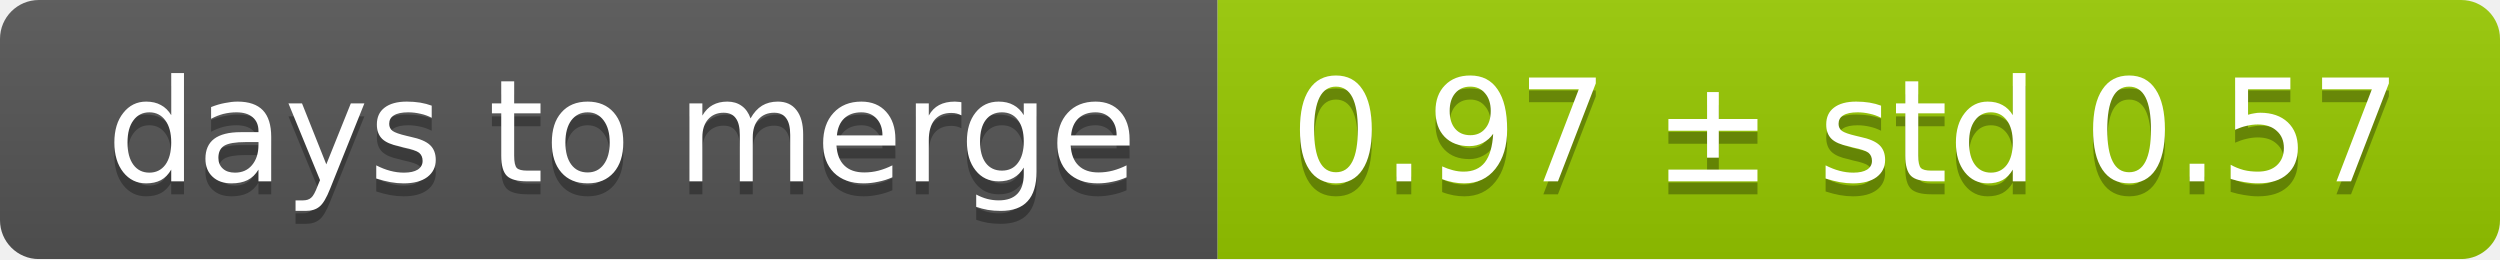
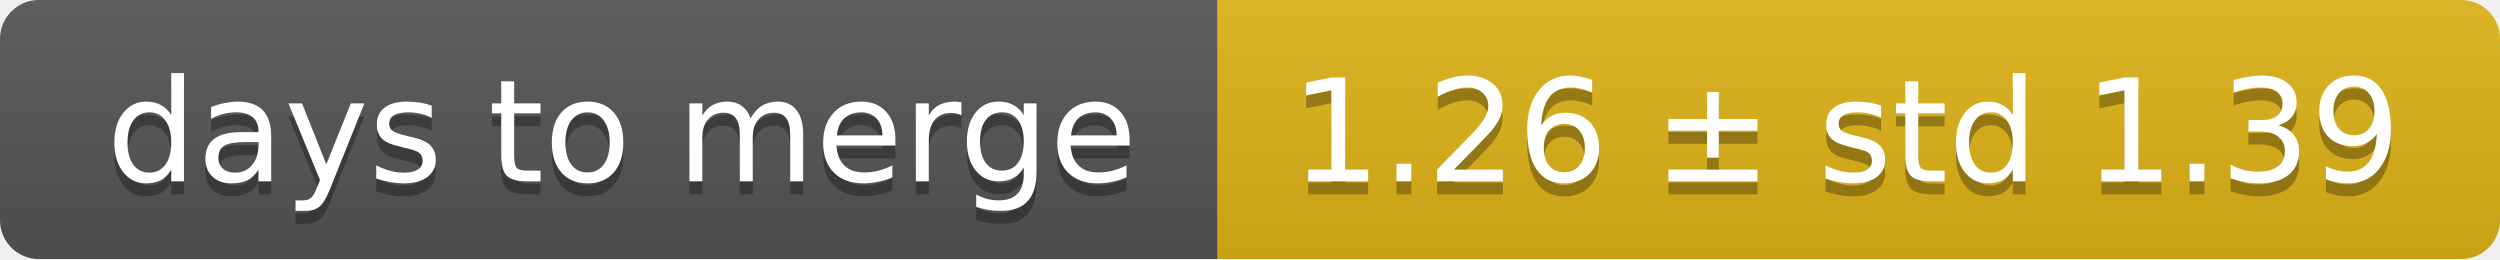
<svg xmlns="http://www.w3.org/2000/svg" width="193" height="20">
  <linearGradient id="smooth" x2="0" y2="100%">
    <stop offset="0" stop-color="#bbb" stop-opacity=".1" />
    <stop offset="1" stop-opacity=".1" />
  </linearGradient>
  <mask id="round">
    <rect width="193" height="20" rx="3" fill="#fff" />
  </mask>
  <g mask="url(#round)">
    <rect width="94" height="20" fill="#555" />
-     <rect x="94" width="99" height="20" fill="#97ca00" />
+     <rect x="94" width="99" height="20" fill="#dfb317" />
    <rect width="193" height="20" fill="url(#smooth)" />
  </g>
  <g fill="#fff" text-anchor="middle" font-family="DejaVu Sans,Verdana,Geneva,sans-serif" font-size="11">
    <text x="48" y="15" fill="#010101" fill-opacity=".3">days to merge</text>
    <text x="48" y="14">days to merge</text>
-     <text x="142.5" y="15" fill="#010101" fill-opacity=".3">0.97 ± std 0.57</text>
-     <text x="142.5" y="14">0.97 ± std 0.57</text>
+     <text x="142.5" y="15" fill="#010101" fill-opacity=".3">1.26 ± std 1.39</text>
+     <text x="142.5" y="14">1.26 ± std 1.39</text>
  </g>
</svg>
